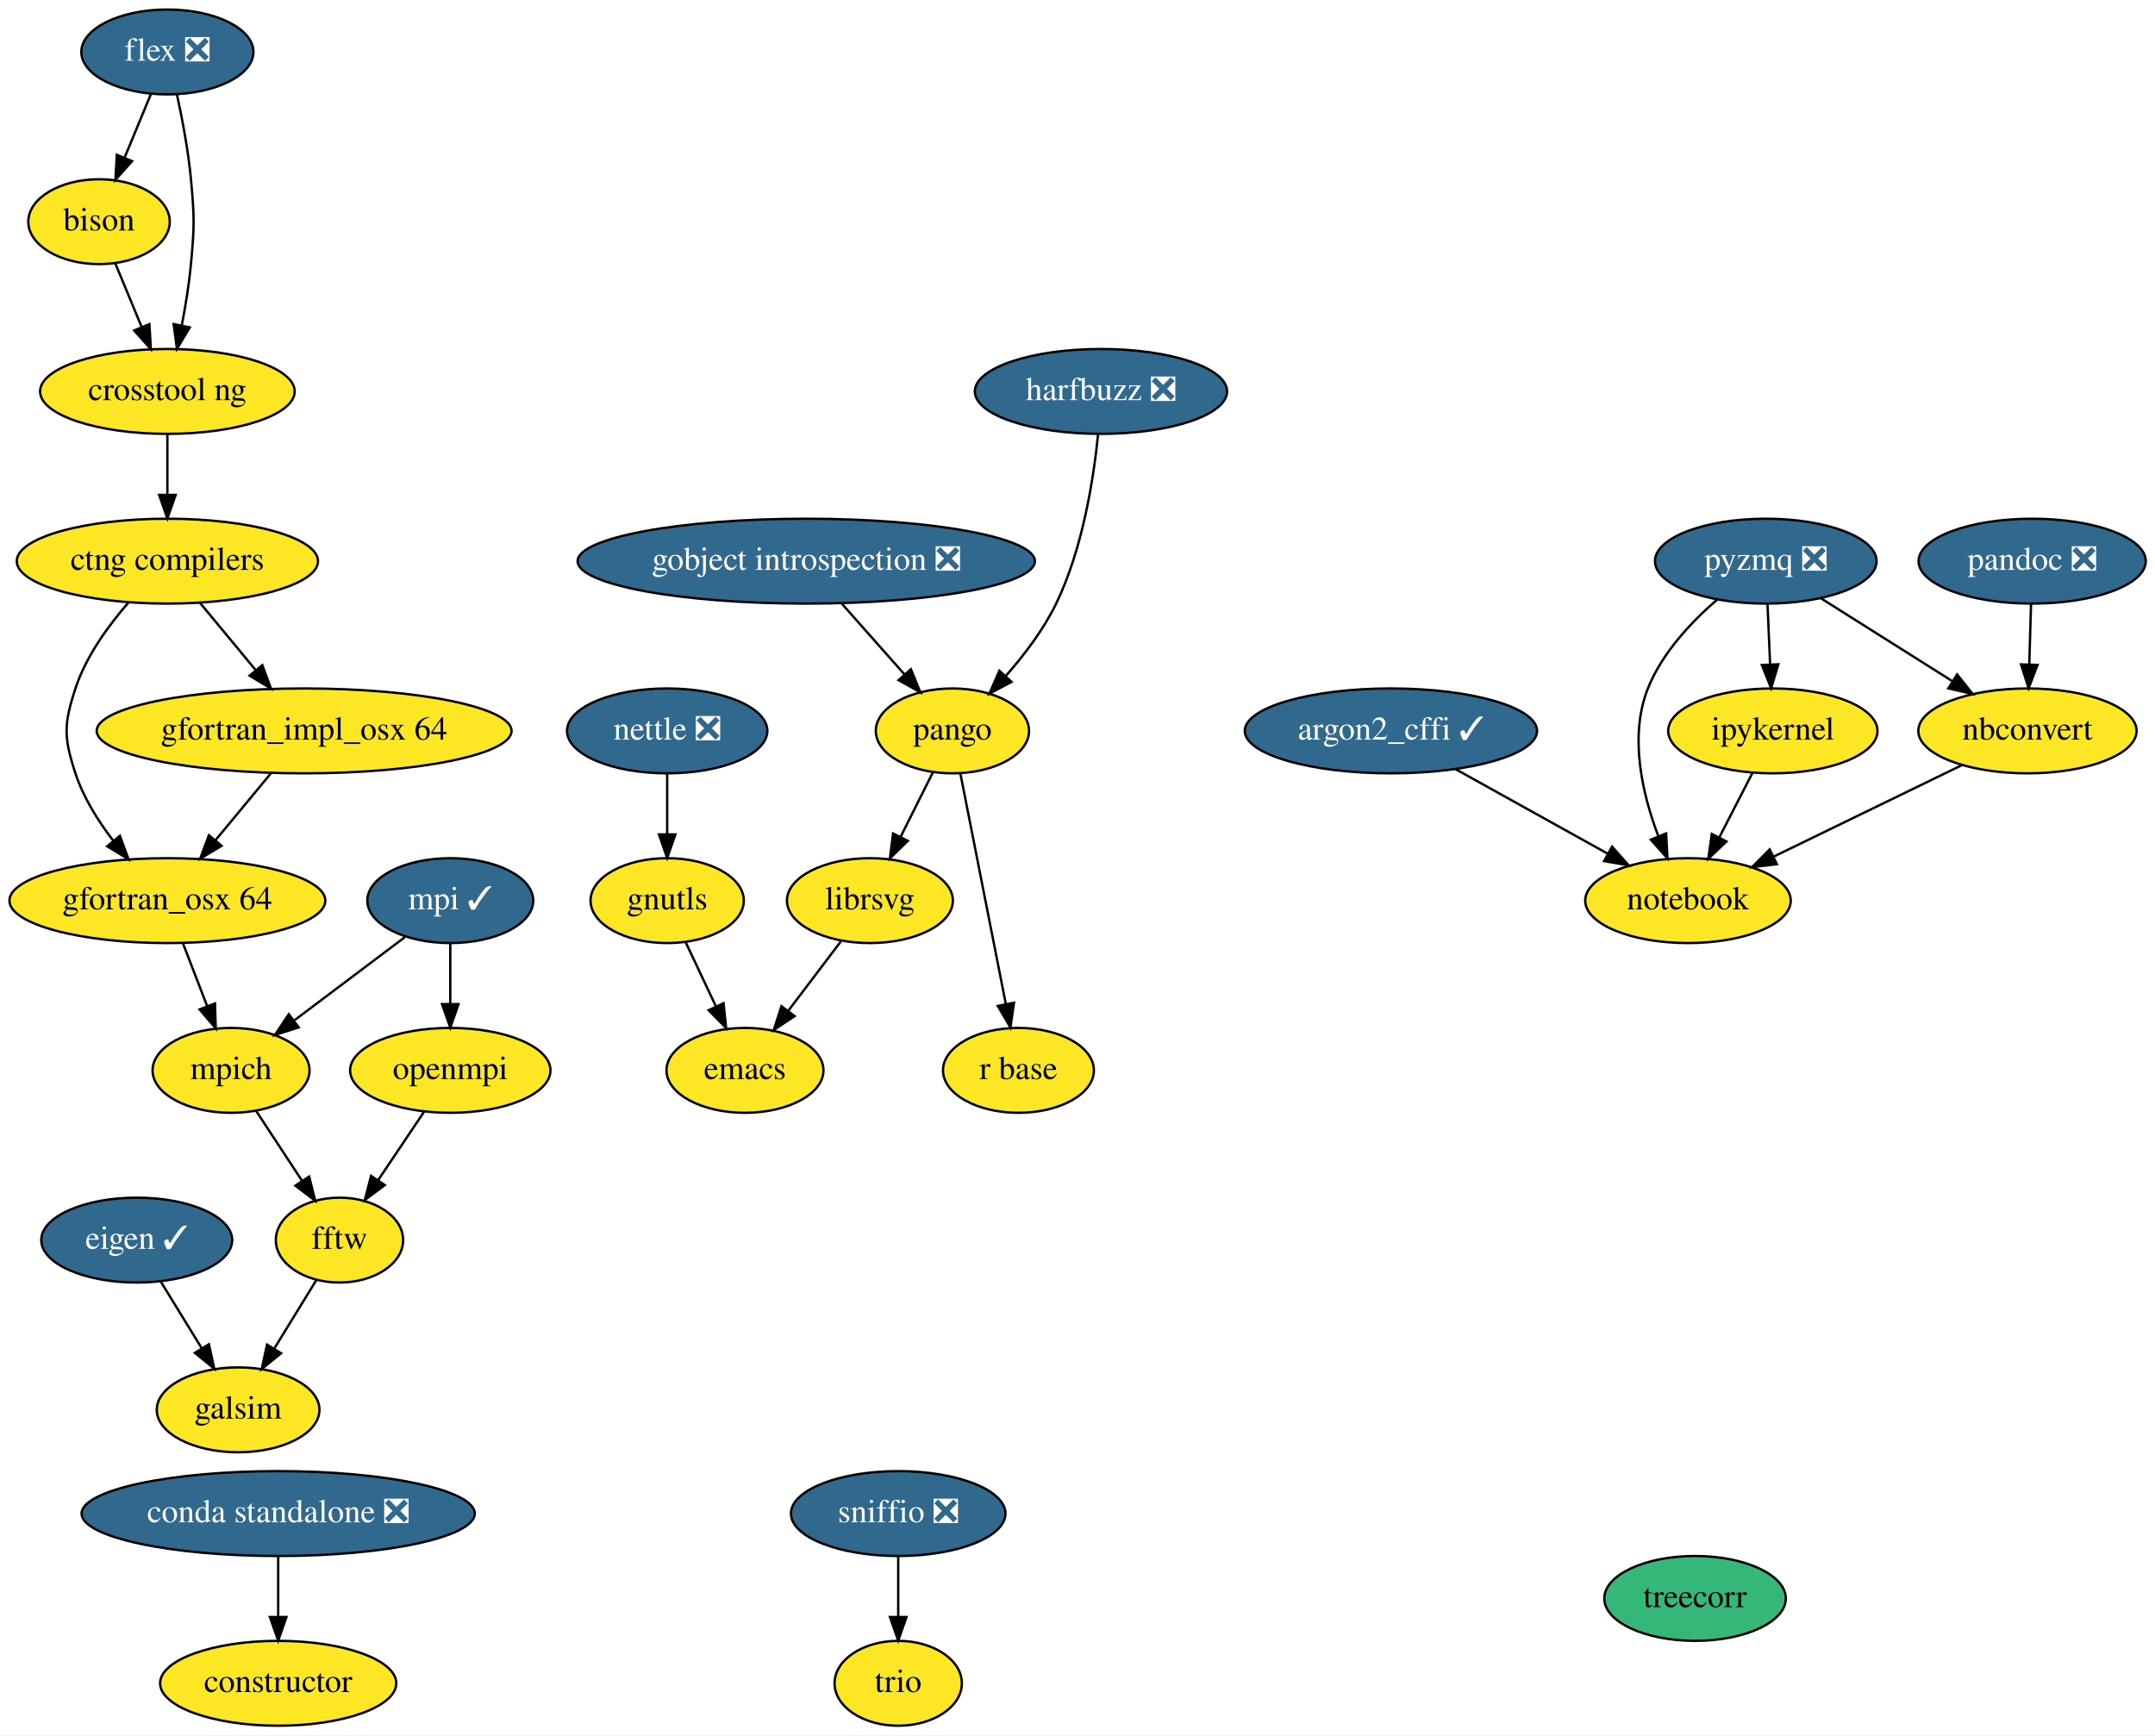
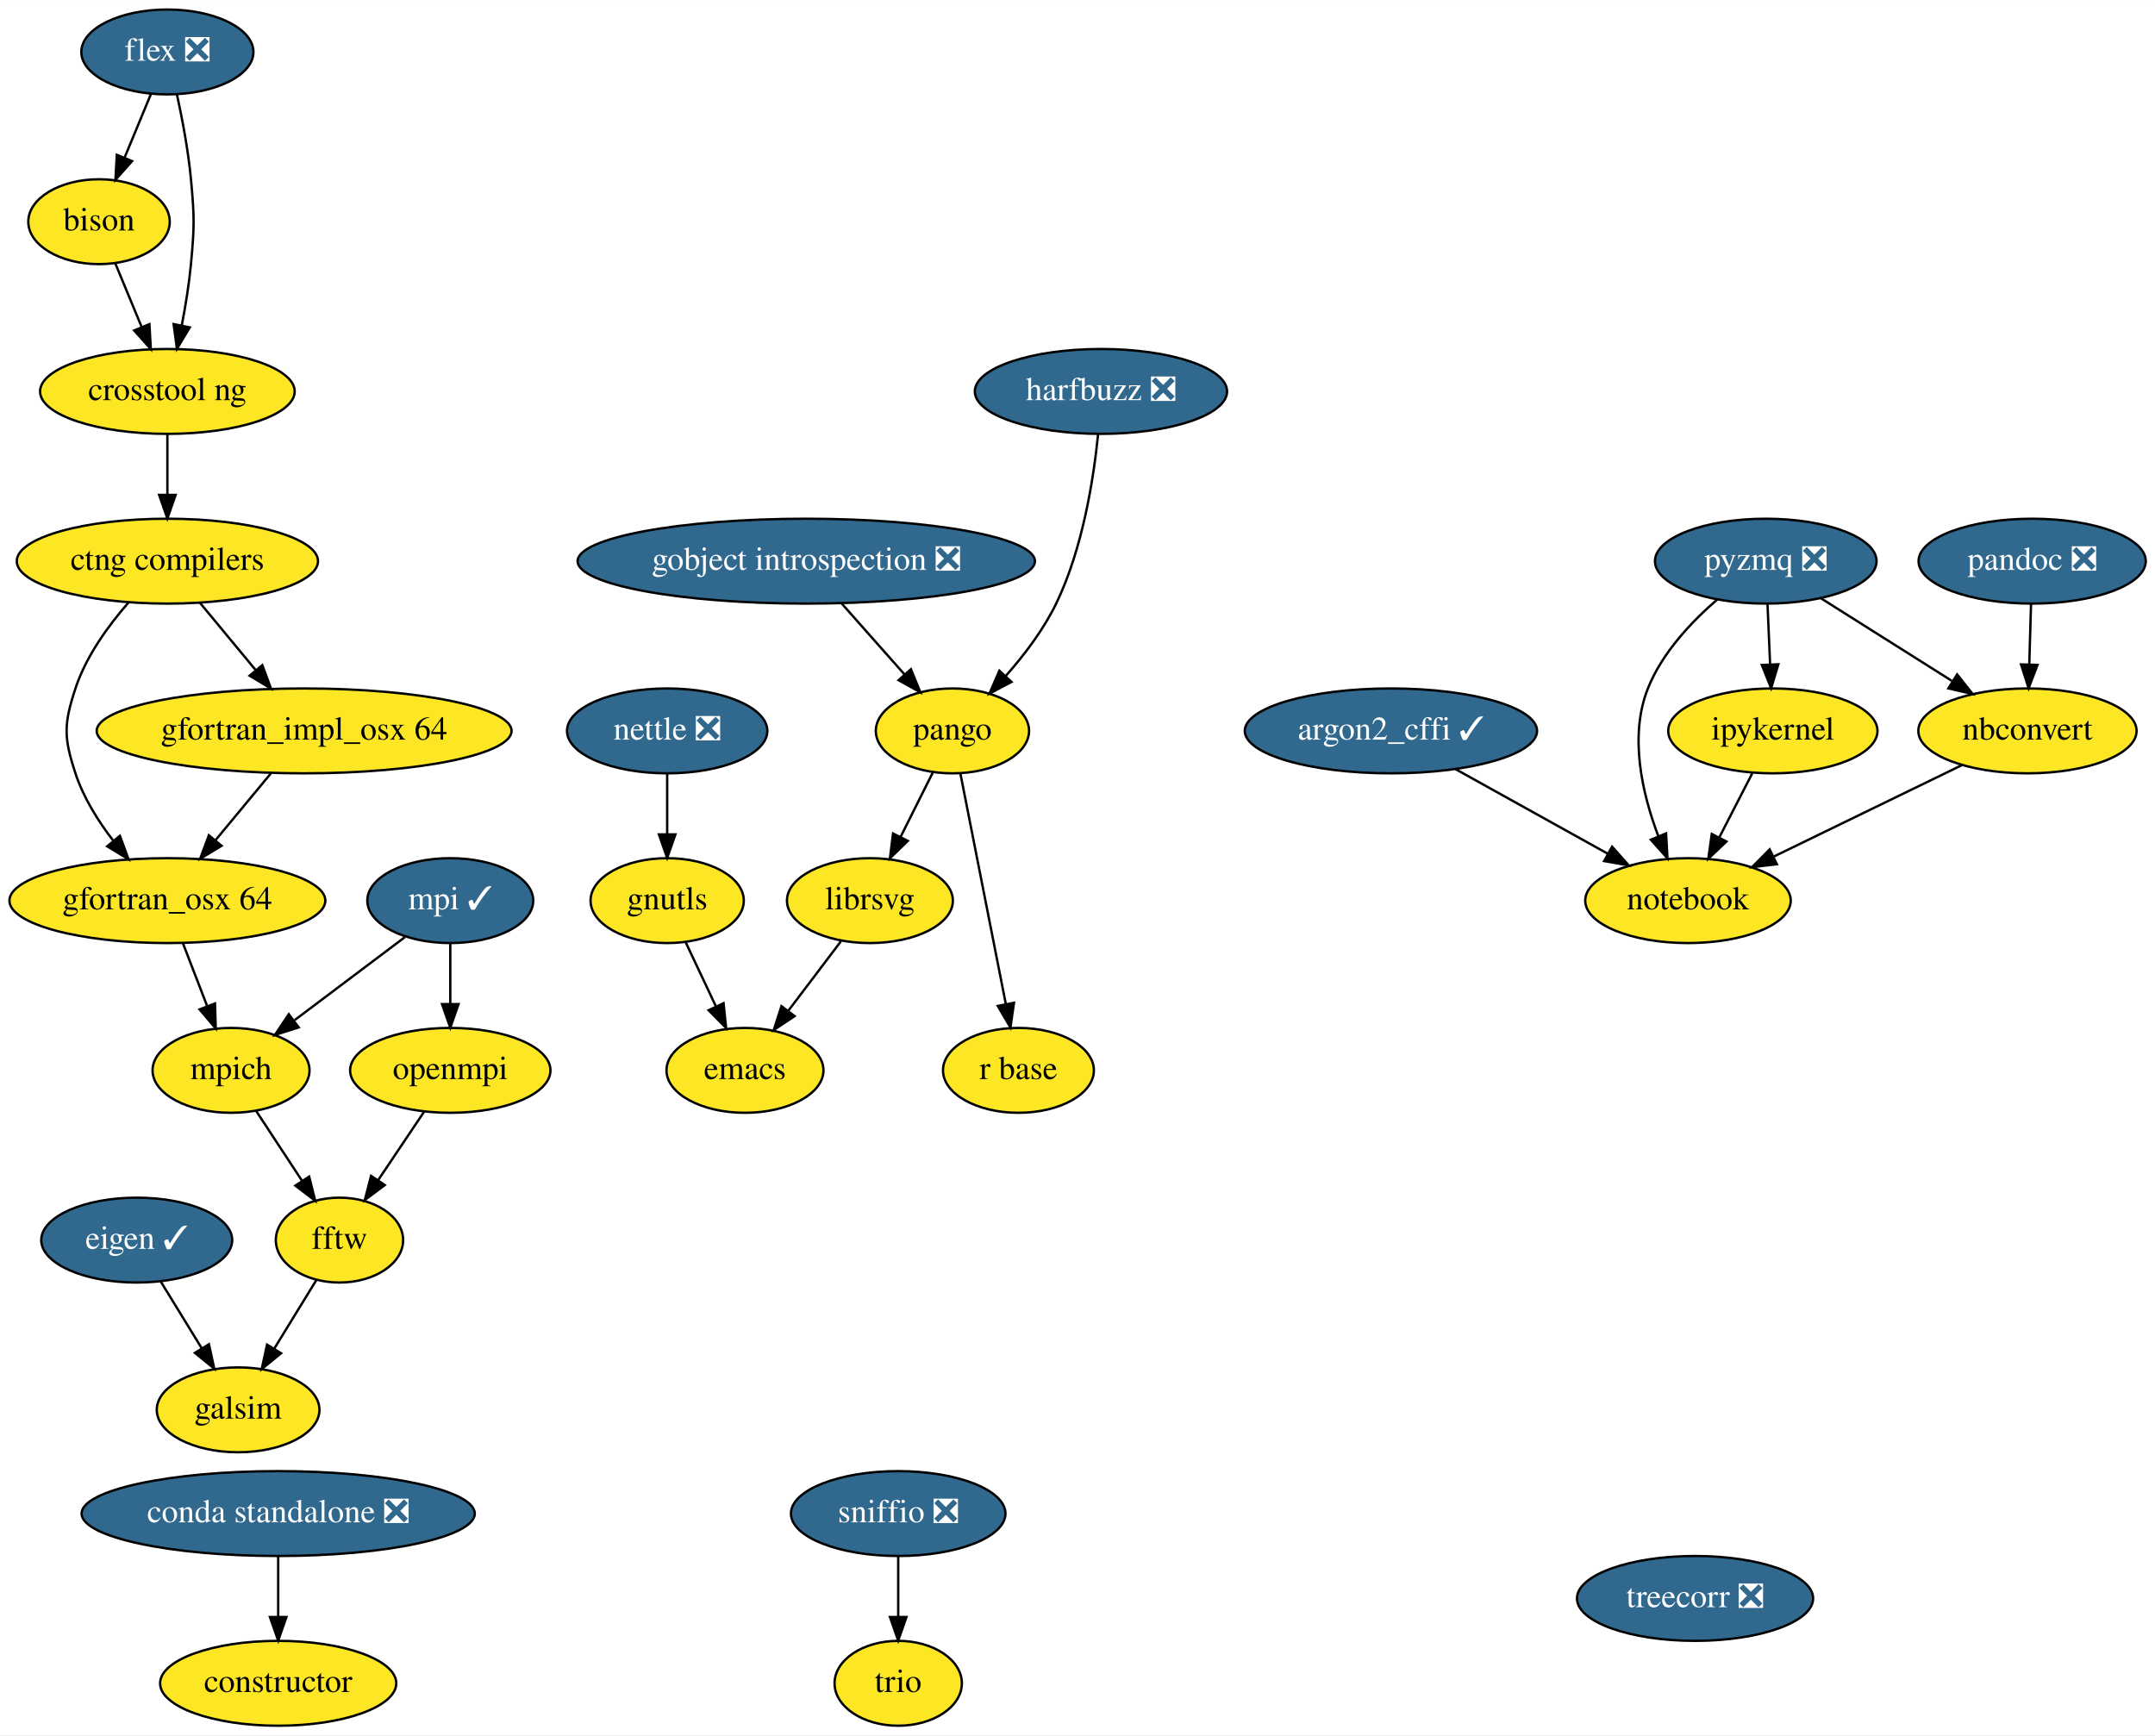
<svg xmlns="http://www.w3.org/2000/svg" xmlns:xlink="http://www.w3.org/1999/xlink" width="914pt" height="736pt" viewBox="0.00 0.00 914.10 736.00">
  <g id="graph0" class="graph" transform="scale(1 1) rotate(0) translate(4 732)">
    <polygon fill="white" stroke="transparent" points="-4,4 -4,-732 910.1,-732 910.1,4 -4,4" />
    <g id="node1" class="node">
      <g id="a_node1">
        <a xlink:href="https://github.com/conda-forge/argon2_cffi-feedstock/pull/26" xlink:title="argon2_cffi ✓">
          <ellipse fill="#31688e" stroke="black" cx="586" cy="-422" rx="61.99" ry="18" />
          <text text-anchor="middle" x="586" y="-418.3" font-family="Times,serif" font-size="14.00" fill="white">argon2_cffi ✓</text>
        </a>
      </g>
    </g>
    <g id="node2" class="node">
      <g id="a_node2">
        <a xlink:href="https://github.com/conda-forge/notebook-feedstock" xlink:title="notebook">
          <ellipse fill="#fde725" stroke="black" cx="712" cy="-350" rx="43.59" ry="18" />
          <text text-anchor="middle" x="712" y="-346.3" font-family="Times,serif" font-size="14.00">notebook</text>
        </a>
      </g>
    </g>
    <g id="edge1" class="edge">
      <path fill="none" stroke="black" d="M613.34,-405.81C632.3,-395.28 657.67,-381.18 677.94,-369.92" />
      <polygon fill="black" stroke="black" points="679.81,-372.89 686.85,-364.97 676.41,-366.77 679.81,-372.89" />
    </g>
    <g id="node3" class="node">
      <g id="a_node3">
        <a xlink:href="https://github.com/conda-forge/bison-feedstock" xlink:title="bison">
          <ellipse fill="#fde725" stroke="black" cx="38" cy="-638" rx="30" ry="18" />
          <text text-anchor="middle" x="38" y="-634.3" font-family="Times,serif" font-size="14.00">bison</text>
        </a>
      </g>
    </g>
    <g id="node4" class="node">
      <g id="a_node4">
        <a xlink:href="https://github.com/conda-forge/crosstool-ng-feedstock" xlink:title="crosstool ng">
          <ellipse fill="#fde725" stroke="black" cx="67" cy="-566" rx="54" ry="18" />
          <text text-anchor="middle" x="67" y="-562.3" font-family="Times,serif" font-size="14.00">crosstool ng</text>
        </a>
      </g>
    </g>
    <g id="edge2" class="edge">
      <path fill="none" stroke="black" d="M44.87,-620.41C48.22,-612.34 52.32,-602.43 56.08,-593.35" />
      <polygon fill="black" stroke="black" points="59.38,-594.53 59.98,-583.96 52.91,-591.86 59.38,-594.53" />
    </g>
    <g id="node5" class="node">
      <g id="a_node5">
        <a xlink:href="https://github.com/conda-forge/ctng-compilers-feedstock" xlink:title="ctng compilers">
          <ellipse fill="#fde725" stroke="black" cx="67" cy="-494" rx="63.89" ry="18" />
          <text text-anchor="middle" x="67" y="-490.3" font-family="Times,serif" font-size="14.00">ctng compilers</text>
        </a>
      </g>
    </g>
    <g id="edge3" class="edge">
      <path fill="none" stroke="black" d="M67,-547.7C67,-539.98 67,-530.71 67,-522.11" />
      <polygon fill="black" stroke="black" points="70.5,-522.1 67,-512.1 63.5,-522.1 70.5,-522.1" />
    </g>
    <g id="node29" class="node">
      <g id="a_node29">
        <a xlink:href="https://github.com/conda-forge/gfortran_osx-64-feedstock" xlink:title="gfortran_osx 64">
          <ellipse fill="#fde725" stroke="black" cx="67" cy="-350" rx="67" ry="18" />
          <text text-anchor="middle" x="67" y="-346.3" font-family="Times,serif" font-size="14.00">gfortran_osx 64</text>
        </a>
      </g>
    </g>
    <g id="edge28" class="edge">
      <path fill="none" stroke="black" d="M50.52,-476.46C42.01,-466.73 32.49,-453.68 28,-440 23.01,-424.8 23.01,-419.2 28,-404 31.37,-393.74 37.56,-383.84 44.04,-375.42" />
      <polygon fill="black" stroke="black" points="46.87,-377.49 50.52,-367.54 41.46,-373.04 46.87,-377.49" />
    </g>
    <g id="node30" class="node">
      <g id="a_node30">
        <a xlink:href="https://github.com/conda-forge/gfortran_impl_osx-64-feedstock" xlink:title="gfortran_impl_osx 64">
          <ellipse fill="#fde725" stroke="black" cx="125" cy="-422" rx="87.99" ry="18" />
          <text text-anchor="middle" x="125" y="-418.3" font-family="Times,serif" font-size="14.00">gfortran_impl_osx 64</text>
        </a>
      </g>
    </g>
    <g id="edge29" class="edge">
      <path fill="none" stroke="black" d="M80.75,-476.41C87.79,-467.91 96.52,-457.37 104.36,-447.91" />
      <polygon fill="black" stroke="black" points="107.27,-449.89 110.95,-439.96 101.88,-445.42 107.27,-449.89" />
    </g>
    <g id="node6" class="node">
      <g id="a_node6">
        <a xlink:href="https://github.com/conda-forge/constructor-feedstock" xlink:title="constructor">
          <ellipse fill="#fde725" stroke="black" cx="114" cy="-18" rx="50.09" ry="18" />
          <text text-anchor="middle" x="114" y="-14.3" font-family="Times,serif" font-size="14.00">constructor</text>
        </a>
      </g>
    </g>
    <g id="node7" class="node">
      <g id="a_node7">
        <a xlink:href="https://github.com/conda-forge/eigen-feedstock/pull/29" xlink:title="eigen ✓">
          <ellipse fill="#31688e" stroke="black" cx="54" cy="-206" rx="40.5" ry="18" />
          <text text-anchor="middle" x="54" y="-202.3" font-family="Times,serif" font-size="14.00" fill="white">eigen ✓</text>
        </a>
      </g>
    </g>
    <g id="node8" class="node">
      <g id="a_node8">
        <a xlink:href="https://github.com/conda-forge/galsim-feedstock" xlink:title="galsim">
          <ellipse fill="#fde725" stroke="black" cx="97" cy="-134" rx="34.5" ry="18" />
          <text text-anchor="middle" x="97" y="-130.3" font-family="Times,serif" font-size="14.00">galsim</text>
        </a>
      </g>
    </g>
    <g id="edge4" class="edge">
      <path fill="none" stroke="black" d="M64.19,-188.41C69.38,-179.95 75.81,-169.49 81.59,-160.08" />
      <polygon fill="black" stroke="black" points="84.63,-161.82 86.88,-151.47 78.67,-158.16 84.63,-161.82" />
    </g>
    <g id="node9" class="node">
      <g id="a_node9">
        <a xlink:href="https://github.com/conda-forge/emacs-feedstock" xlink:title="emacs">
          <ellipse fill="#fde725" stroke="black" cx="312" cy="-278" rx="33.29" ry="18" />
          <text text-anchor="middle" x="312" y="-274.3" font-family="Times,serif" font-size="14.00">emacs</text>
        </a>
      </g>
    </g>
    <g id="node10" class="node">
      <g id="a_node10">
        <a xlink:href="https://github.com/conda-forge/flex-feedstock/pull/29" xlink:title="flex ❎">
          <ellipse fill="#31688e" stroke="black" cx="67" cy="-710" rx="36.5" ry="18" />
          <text text-anchor="middle" x="67" y="-706.3" font-family="Times,serif" font-size="14.00" fill="white">flex ❎</text>
        </a>
      </g>
    </g>
    <g id="edge5" class="edge">
      <path fill="none" stroke="black" d="M59.98,-692.05C56.63,-683.97 52.55,-674.12 48.82,-665.11" />
      <polygon fill="black" stroke="black" points="52.02,-663.69 44.96,-655.79 45.55,-666.37 52.02,-663.69" />
    </g>
    <g id="edge6" class="edge">
      <path fill="none" stroke="black" d="M71.06,-691.93C73.31,-681.6 75.87,-668.12 77,-656 78.49,-640.07 78.49,-635.93 77,-620 76.2,-611.48 74.7,-602.28 73.1,-593.99" />
      <polygon fill="black" stroke="black" points="76.5,-593.16 71.06,-584.07 69.64,-594.57 76.5,-593.16" />
    </g>
    <g id="node11" class="node">
      <g id="a_node11">
        <a xlink:href="https://github.com/conda-forge/gnutls-feedstock" xlink:title="gnutls">
          <ellipse fill="#fde725" stroke="black" cx="279" cy="-350" rx="32.5" ry="18" />
          <text text-anchor="middle" x="279" y="-346.3" font-family="Times,serif" font-size="14.00">gnutls</text>
        </a>
      </g>
    </g>
    <g id="edge7" class="edge">
      <path fill="none" stroke="black" d="M286.82,-332.41C290.67,-324.25 295.4,-314.22 299.71,-305.07" />
      <polygon fill="black" stroke="black" points="302.91,-306.49 304.01,-295.96 296.58,-303.51 302.91,-306.49" />
    </g>
    <g id="node12" class="node">
      <g id="a_node12">
        <a xlink:href="https://github.com/conda-forge/gobject-introspection-feedstock/pull/31" xlink:title="gobject introspection ❎">
          <ellipse fill="#31688e" stroke="black" cx="338" cy="-494" rx="97" ry="18" />
          <text text-anchor="middle" x="338" y="-490.3" font-family="Times,serif" font-size="14.00" fill="white">gobject introspection ❎</text>
        </a>
      </g>
    </g>
    <g id="node13" class="node">
      <g id="a_node13">
        <a xlink:href="https://github.com/conda-forge/pango-feedstock" xlink:title="pango">
          <ellipse fill="#fde725" stroke="black" cx="400" cy="-422" rx="32.5" ry="18" />
          <text text-anchor="middle" x="400" y="-418.3" font-family="Times,serif" font-size="14.00">pango</text>
        </a>
      </g>
    </g>
    <g id="edge8" class="edge">
      <path fill="none" stroke="black" d="M353.01,-476.05C361.04,-466.99 371.04,-455.69 379.75,-445.86" />
      <polygon fill="black" stroke="black" points="382.39,-448.16 386.4,-438.36 377.15,-443.52 382.39,-448.16" />
    </g>
    <g id="node14" class="node">
      <g id="a_node14">
        <a xlink:href="https://github.com/conda-forge/librsvg-feedstock" xlink:title="librsvg">
          <ellipse fill="#fde725" stroke="black" cx="365" cy="-350" rx="35.19" ry="18" />
          <text text-anchor="middle" x="365" y="-346.3" font-family="Times,serif" font-size="14.00">librsvg</text>
        </a>
      </g>
    </g>
    <g id="edge9" class="edge">
      <path fill="none" stroke="black" d="M391.71,-404.41C387.62,-396.25 382.61,-386.22 378.03,-377.07" />
      <polygon fill="black" stroke="black" points="381.08,-375.34 373.48,-367.96 374.82,-378.47 381.08,-375.34" />
    </g>
    <g id="node15" class="node">
      <g id="a_node15">
        <a xlink:href="https://github.com/conda-forge/r-base-feedstock" xlink:title="r base">
          <ellipse fill="#fde725" stroke="black" cx="428" cy="-278" rx="32" ry="18" />
          <text text-anchor="middle" x="428" y="-274.3" font-family="Times,serif" font-size="14.00">r base</text>
        </a>
      </g>
    </g>
    <g id="edge10" class="edge">
      <path fill="none" stroke="black" d="M403.38,-403.87C408.17,-379.56 416.99,-334.82 422.67,-306.01" />
      <polygon fill="black" stroke="black" points="426.11,-306.68 424.61,-296.19 419.24,-305.32 426.11,-306.68" />
    </g>
    <g id="edge13" class="edge">
      <path fill="none" stroke="black" d="M352.71,-332.76C346.09,-324.02 337.78,-313.05 330.4,-303.31" />
      <polygon fill="black" stroke="black" points="333.05,-301.01 324.23,-295.15 327.47,-305.23 333.05,-301.01" />
    </g>
    <g id="node16" class="node">
      <g id="a_node16">
        <a xlink:href="https://github.com/conda-forge/harfbuzz-feedstock/pull/58" xlink:title="harfbuzz ❎">
          <ellipse fill="#31688e" stroke="black" cx="463" cy="-566" rx="53.5" ry="18" />
          <text text-anchor="middle" x="463" y="-562.3" font-family="Times,serif" font-size="14.00" fill="white">harfbuzz ❎</text>
        </a>
      </g>
    </g>
    <g id="edge11" class="edge">
      <path fill="none" stroke="black" d="M461.78,-547.81C459.93,-529.28 455.31,-499.31 444,-476 438.65,-464.96 430.52,-454.26 422.7,-445.39" />
      <polygon fill="black" stroke="black" points="425.05,-442.78 415.69,-437.81 419.91,-447.53 425.05,-442.78" />
    </g>
    <g id="node17" class="node">
      <g id="a_node17">
        <a xlink:href="https://github.com/conda-forge/ipykernel-feedstock" xlink:title="ipykernel">
          <ellipse fill="#fde725" stroke="black" cx="748" cy="-422" rx="44.39" ry="18" />
          <text text-anchor="middle" x="748" y="-418.3" font-family="Times,serif" font-size="14.00">ipykernel</text>
        </a>
      </g>
    </g>
    <g id="edge12" class="edge">
      <path fill="none" stroke="black" d="M739.29,-404.05C735.08,-395.89 729.95,-385.91 725.28,-376.82" />
      <polygon fill="black" stroke="black" points="728.32,-375.08 720.63,-367.79 722.1,-378.28 728.32,-375.08" />
    </g>
    <g id="node18" class="node">
      <g id="a_node18">
        <a xlink:href="https://github.com/conda-forge/mpich-feedstock" xlink:title="mpich">
          <ellipse fill="#fde725" stroke="black" cx="94" cy="-278" rx="33.29" ry="18" />
          <text text-anchor="middle" x="94" y="-274.3" font-family="Times,serif" font-size="14.00">mpich</text>
        </a>
      </g>
    </g>
    <g id="node19" class="node">
      <g id="a_node19">
        <a xlink:href="https://github.com/conda-forge/fftw-feedstock" xlink:title="fftw">
          <ellipse fill="#fde725" stroke="black" cx="140" cy="-206" rx="27" ry="18" />
          <text text-anchor="middle" x="140" y="-202.3" font-family="Times,serif" font-size="14.00">fftw</text>
        </a>
      </g>
    </g>
    <g id="edge14" class="edge">
      <path fill="none" stroke="black" d="M104.67,-260.76C110.44,-251.98 117.68,-240.96 124.1,-231.19" />
      <polygon fill="black" stroke="black" points="127.14,-232.94 129.71,-222.67 121.29,-229.1 127.14,-232.94" />
    </g>
    <g id="edge15" class="edge">
      <path fill="none" stroke="black" d="M130.24,-189.12C124.93,-180.47 118.24,-169.58 112.25,-159.83" />
      <polygon fill="black" stroke="black" points="115.23,-158 107.02,-151.31 109.27,-161.66 115.23,-158" />
    </g>
    <g id="node20" class="node">
      <g id="a_node20">
        <a xlink:href="https://github.com/conda-forge/nbconvert-feedstock" xlink:title="nbconvert">
          <ellipse fill="#fde725" stroke="black" cx="856" cy="-422" rx="46.29" ry="18" />
          <text text-anchor="middle" x="856" y="-418.3" font-family="Times,serif" font-size="14.00">nbconvert</text>
        </a>
      </g>
    </g>
    <g id="edge16" class="edge">
      <path fill="none" stroke="black" d="M828.24,-407.5C805.48,-396.44 773.1,-380.7 748.29,-368.64" />
      <polygon fill="black" stroke="black" points="749.71,-365.44 739.19,-364.22 746.65,-371.74 749.71,-365.44" />
    </g>
    <g id="node21" class="node">
      <g id="a_node21">
        <a xlink:href="https://github.com/conda-forge/nettle-feedstock/pull/7" xlink:title="nettle ❎">
          <ellipse fill="#31688e" stroke="black" cx="279" cy="-422" rx="42.49" ry="18" />
          <text text-anchor="middle" x="279" y="-418.3" font-family="Times,serif" font-size="14.00" fill="white">nettle ❎</text>
        </a>
      </g>
    </g>
    <g id="edge17" class="edge">
      <path fill="none" stroke="black" d="M279,-403.7C279,-395.98 279,-386.71 279,-378.11" />
      <polygon fill="black" stroke="black" points="282.5,-378.1 279,-368.1 275.5,-378.1 282.5,-378.1" />
    </g>
    <g id="node22" class="node">
      <g id="a_node22">
        <a xlink:href="https://github.com/conda-forge/openmpi-feedstock" xlink:title="openmpi">
          <ellipse fill="#fde725" stroke="black" cx="187" cy="-278" rx="42.49" ry="18" />
          <text text-anchor="middle" x="187" y="-274.3" font-family="Times,serif" font-size="14.00">openmpi</text>
        </a>
      </g>
    </g>
    <g id="edge18" class="edge">
      <path fill="none" stroke="black" d="M175.86,-260.41C170.04,-251.74 162.81,-240.97 156.37,-231.38" />
      <polygon fill="black" stroke="black" points="159.22,-229.34 150.73,-222.99 153.4,-233.24 159.22,-229.34" />
    </g>
    <g id="node23" class="node">
      <g id="a_node23">
        <a xlink:href="https://github.com/conda-forge/pandoc-feedstock/pull/81" xlink:title="pandoc ❎">
          <ellipse fill="#31688e" stroke="black" cx="858" cy="-494" rx="48.19" ry="18" />
          <text text-anchor="middle" x="858" y="-490.3" font-family="Times,serif" font-size="14.00" fill="white">pandoc ❎</text>
        </a>
      </g>
    </g>
    <g id="edge19" class="edge">
      <path fill="none" stroke="black" d="M857.51,-475.7C857.29,-467.98 857.02,-458.71 856.77,-450.11" />
      <polygon fill="black" stroke="black" points="860.27,-450 856.49,-440.1 853.28,-450.2 860.27,-450" />
    </g>
    <g id="node24" class="node">
      <g id="a_node24">
        <a xlink:href="https://github.com/conda-forge/pyzmq-feedstock/pull/59" xlink:title="pyzmq ❎">
          <ellipse fill="#31688e" stroke="black" cx="745" cy="-494" rx="47" ry="18" />
          <text text-anchor="middle" x="745" y="-490.3" font-family="Times,serif" font-size="14.00" fill="white">pyzmq ❎</text>
        </a>
      </g>
    </g>
    <g id="edge20" class="edge">
      <path fill="none" stroke="black" d="M724.48,-477.79C713.48,-468.3 700.98,-455.05 695,-440 686.96,-419.77 692.58,-395.41 699.44,-377.29" />
      <polygon fill="black" stroke="black" points="702.72,-378.51 703.3,-367.93 696.25,-375.84 702.72,-378.51" />
    </g>
    <g id="edge21" class="edge">
      <path fill="none" stroke="black" d="M745.74,-475.7C746.07,-467.98 746.47,-458.71 746.84,-450.11" />
      <polygon fill="black" stroke="black" points="750.34,-450.25 747.27,-440.1 743.34,-449.95 750.34,-450.25" />
    </g>
    <g id="edge22" class="edge">
      <path fill="none" stroke="black" d="M768.27,-478.33C784.4,-468.15 806.09,-454.47 823.87,-443.26" />
      <polygon fill="black" stroke="black" points="826.17,-445.95 832.76,-437.65 822.44,-440.03 826.17,-445.95" />
    </g>
    <g id="node25" class="node">
      <g id="a_node25">
        <a xlink:href="https://github.com/conda-forge/trio-feedstock" xlink:title="trio">
          <ellipse fill="#fde725" stroke="black" cx="377" cy="-18" rx="27" ry="18" />
          <text text-anchor="middle" x="377" y="-14.3" font-family="Times,serif" font-size="14.00">trio</text>
        </a>
      </g>
    </g>
    <g id="node26" class="node">
      <g id="a_node26">
        <a xlink:href="https://github.com/conda-forge/mpi-feedstock/pull/6" xlink:title="mpi ✓">
          <ellipse fill="#31688e" stroke="black" cx="187" cy="-350" rx="35.19" ry="18" />
          <text text-anchor="middle" x="187" y="-346.3" font-family="Times,serif" font-size="14.00" fill="white">mpi ✓</text>
        </a>
      </g>
    </g>
    <g id="edge23" class="edge">
      <path fill="none" stroke="black" d="M167.73,-334.5C154.21,-324.32 135.95,-310.57 120.98,-299.31" />
      <polygon fill="black" stroke="black" points="122.7,-296.23 112.61,-293.01 118.5,-301.82 122.7,-296.23" />
    </g>
    <g id="edge24" class="edge">
      <path fill="none" stroke="black" d="M187,-331.7C187,-323.98 187,-314.71 187,-306.11" />
      <polygon fill="black" stroke="black" points="190.5,-306.1 187,-296.1 183.5,-306.1 190.5,-306.1" />
    </g>
    <g id="node27" class="node">
      <g id="a_node27">
        <a xlink:href="https://github.com/conda-forge/sniffio-feedstock/pull/10" xlink:title="sniffio ❎">
          <ellipse fill="#31688e" stroke="black" cx="377" cy="-90" rx="45.5" ry="18" />
          <text text-anchor="middle" x="377" y="-86.3" font-family="Times,serif" font-size="14.00" fill="white">sniffio ❎</text>
        </a>
      </g>
    </g>
    <g id="edge25" class="edge">
      <path fill="none" stroke="black" d="M377,-71.7C377,-63.98 377,-54.71 377,-46.11" />
      <polygon fill="black" stroke="black" points="380.5,-46.1 377,-36.1 373.5,-46.1 380.5,-46.1" />
    </g>
    <g id="node28" class="node">
      <g id="a_node28">
-         <a xlink:href="https://github.com/conda-forge/treecorr-feedstock" xlink:title="treecorr">
-           <ellipse fill="#35b779" stroke="black" cx="715" cy="-54" rx="38.5" ry="18" />
-           <text text-anchor="middle" x="715" y="-50.3" font-family="Times,serif" font-size="14.00">treecorr</text>
+         <a xlink:href="https://github.com/conda-forge/treecorr-feedstock/pull/25" xlink:title="treecorr ❎">
+           <ellipse fill="#31688e" stroke="black" cx="715" cy="-54" rx="50.09" ry="18" />
+           <text text-anchor="middle" x="715" y="-50.3" font-family="Times,serif" font-size="14.00" fill="white">treecorr ❎</text>
        </a>
      </g>
    </g>
    <g id="edge26" class="edge">
      <path fill="none" stroke="black" d="M73.54,-332.05C76.62,-324.06 80.37,-314.33 83.82,-305.4" />
      <polygon fill="black" stroke="black" points="87.19,-306.38 87.52,-295.79 80.66,-303.86 87.19,-306.38" />
    </g>
    <g id="edge27" class="edge">
      <path fill="none" stroke="black" d="M110.96,-404.05C103.91,-395.54 95.23,-385.07 87.45,-375.68" />
      <polygon fill="black" stroke="black" points="89.99,-373.26 80.91,-367.79 84.6,-377.72 89.99,-373.26" />
    </g>
    <g id="node31" class="node">
      <g id="a_node31">
        <a xlink:href="https://github.com/conda-forge/conda-standalone-feedstock/pull/10" xlink:title="conda standalone ❎">
          <ellipse fill="#31688e" stroke="black" cx="114" cy="-90" rx="83.39" ry="18" />
          <text text-anchor="middle" x="114" y="-86.3" font-family="Times,serif" font-size="14.00" fill="white">conda standalone ❎</text>
        </a>
      </g>
    </g>
    <g id="edge30" class="edge">
      <path fill="none" stroke="black" d="M114,-71.7C114,-63.98 114,-54.71 114,-46.11" />
      <polygon fill="black" stroke="black" points="117.5,-46.1 114,-36.1 110.5,-46.1 117.5,-46.1" />
    </g>
  </g>
</svg>
